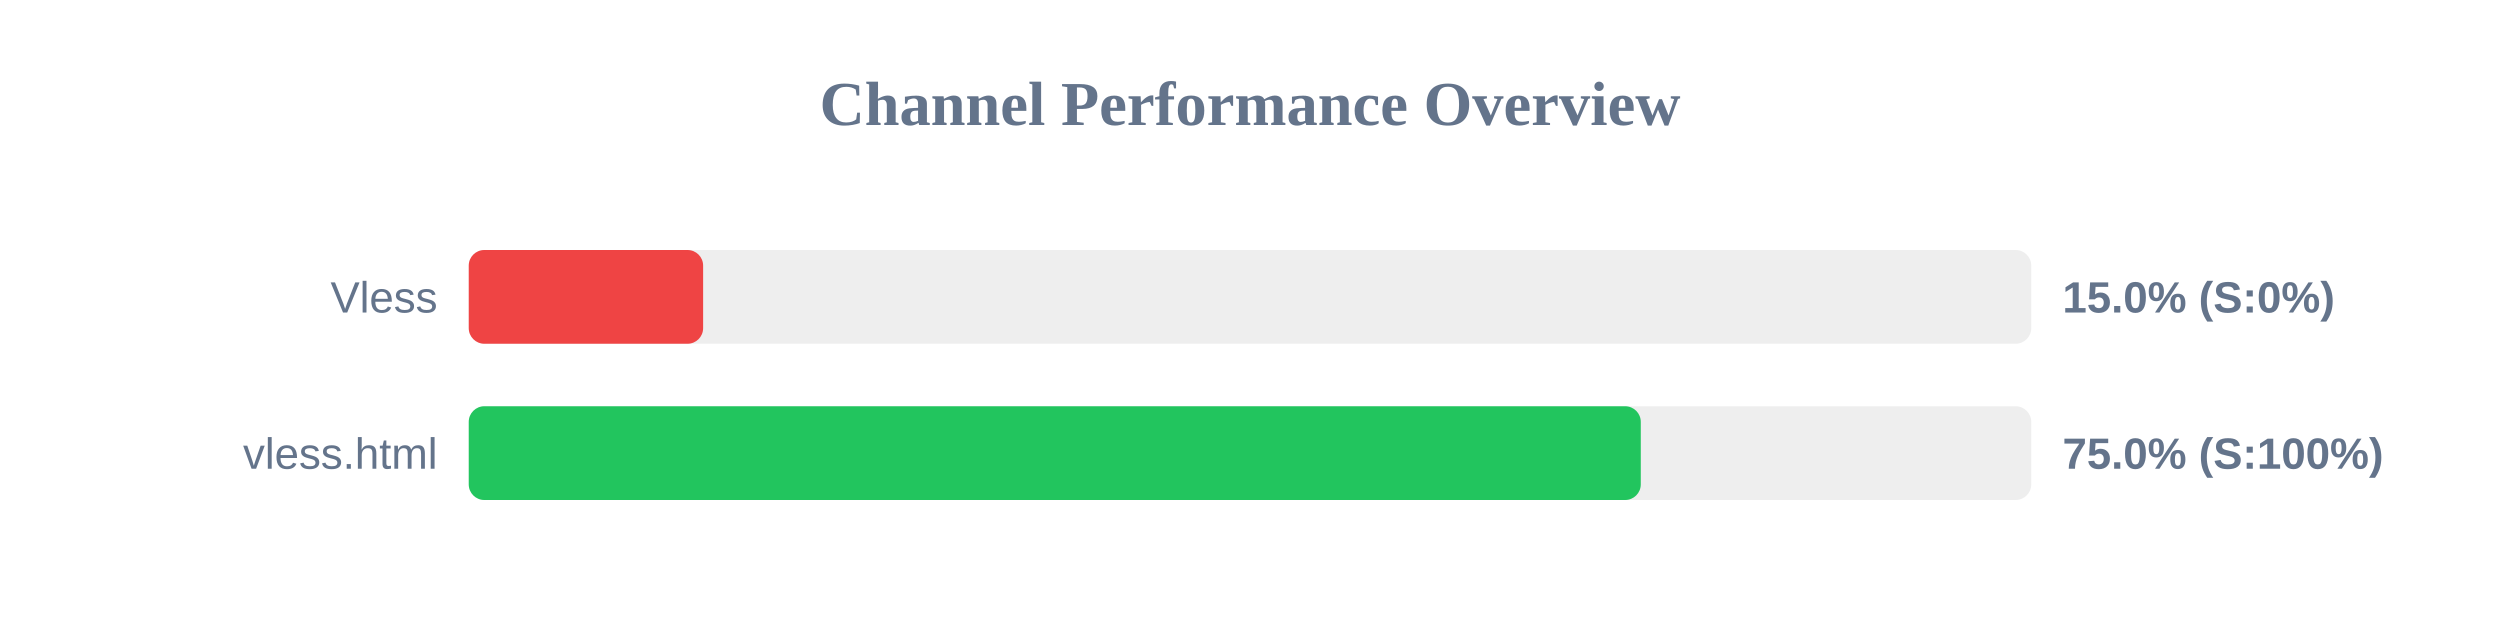
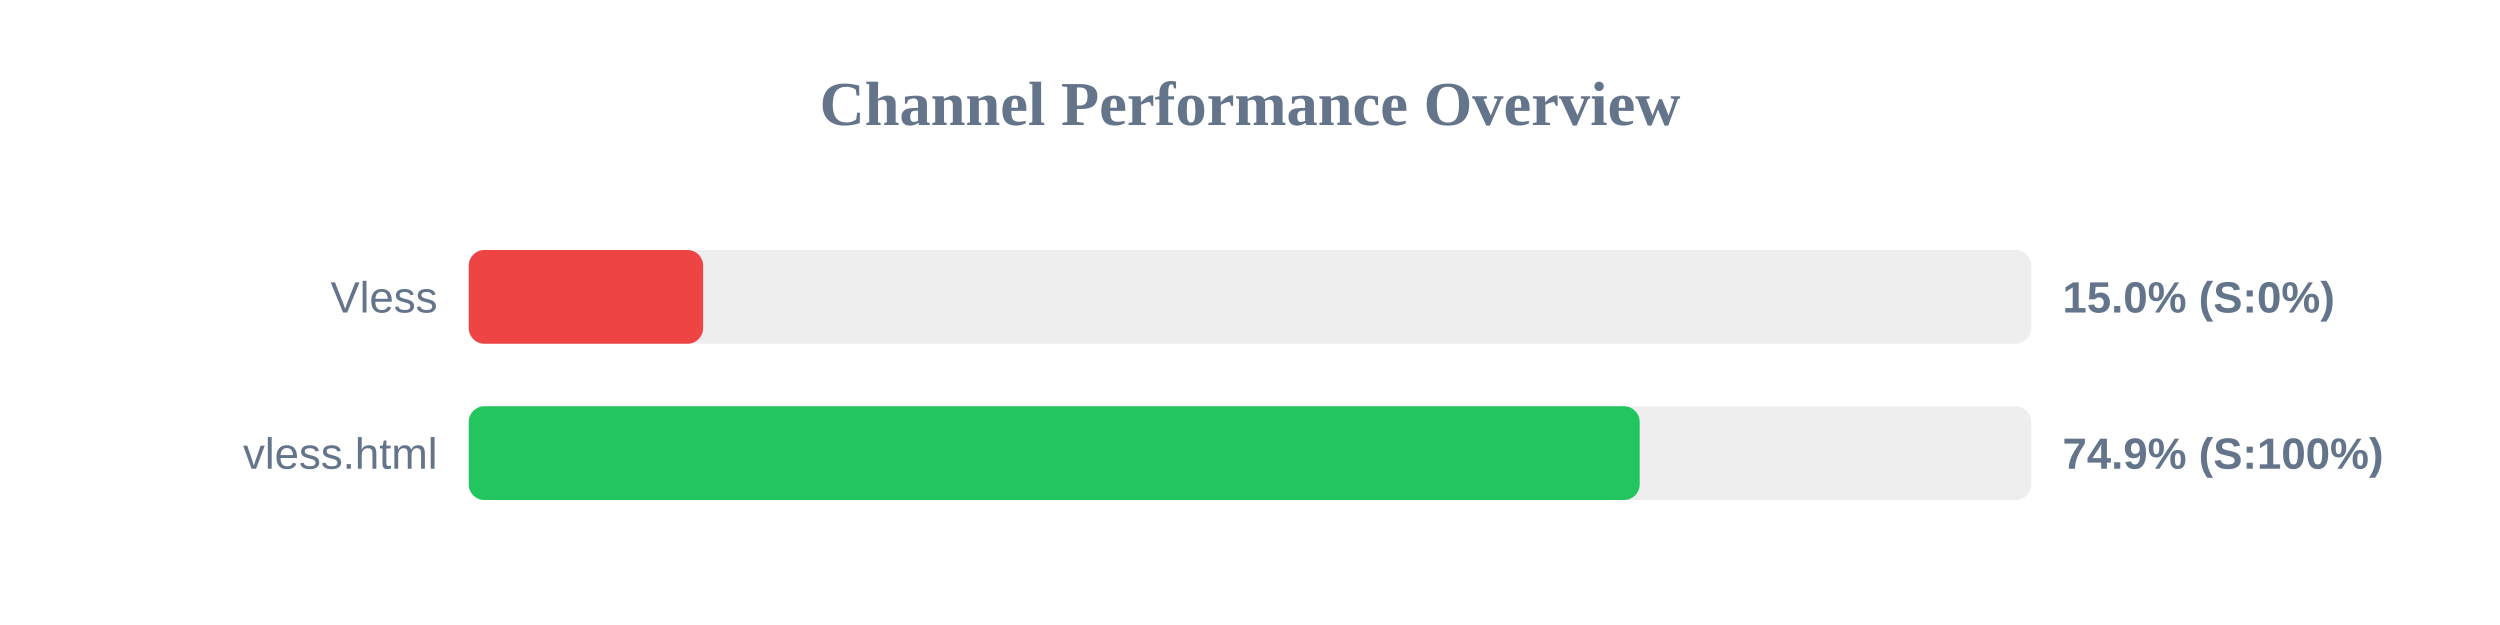
<svg xmlns="http://www.w3.org/2000/svg" width="800" height="200" version="1.1">
  <style>
        .row { font: 14px Arial; fill: #64748b; }
        .score { font: bold 14px Arial; fill: #64748b; }
    </style>
  <text x="400" y="40" text-anchor="middle" font-size="20px" font-weight="bold" fill="#64748b">Channel Performance Overview</text>
  <rect x="150" y="80" width="500" height="30" fill="#eee" rx="5" />
  <rect x="150" y="80" width="75.0" height="30" fill="#ef4444" rx="5" />
  <text x="140" y="100" text-anchor="end" class="row">Vless</text>
  <text x="660" y="100" text-anchor="start" class="score">15.0% (S:0%)</text>
  <rect x="150" y="130" width="500" height="30" fill="#eee" rx="5" />
-   <rect x="150" y="130" width="375.05" height="30" fill="#22c55e" rx="5" />
+   <rect x="150" y="130" width="374.7" height="30" fill="#22c55e" rx="5" />
  <text x="140" y="150" text-anchor="end" class="row">vless.html</text>
-   <text x="660" y="150" text-anchor="start" class="score">75.0% (S:100%)</text>
+   <text x="660" y="150" text-anchor="start" class="score">74.9% (S:100%)</text>
</svg>
